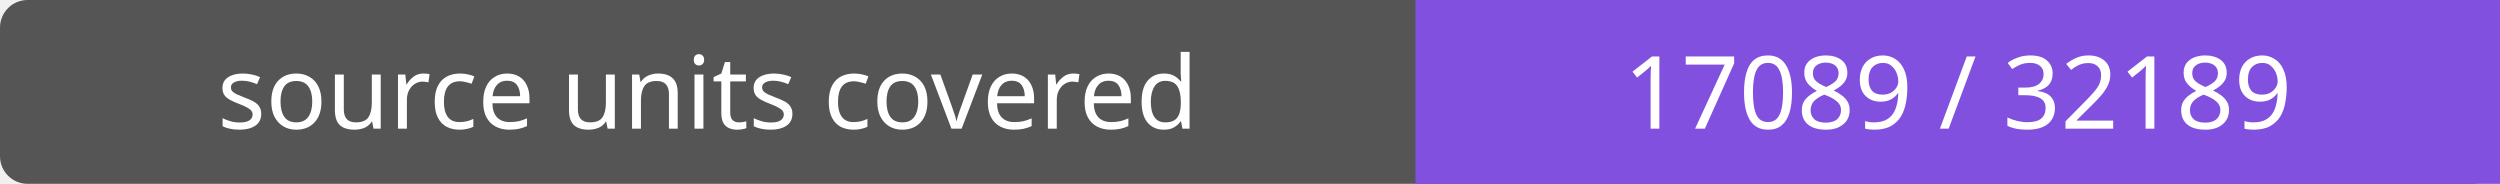
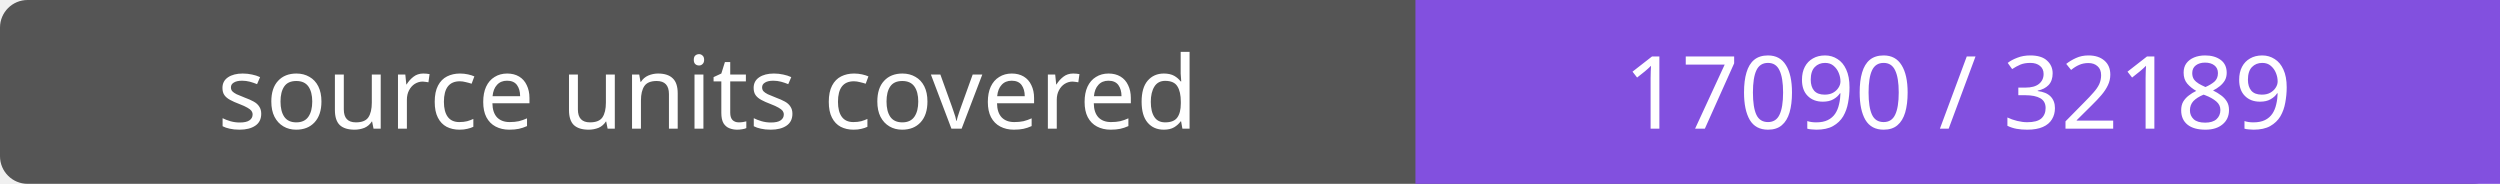
- <svg xmlns="http://www.w3.org/2000/svg" width="272" height="20" role="img" aria-label="source units covered: 17089 / 32189">
+ <svg xmlns="http://www.w3.org/2000/svg" width="272" height="20" role="img" aria-label="source units covered: 17090 / 32189">
  <rect width="272" height="20" rx="3" fill="#555" />
  <path fill="#8250df" d="M154 0h118v20H154z" />
  <g fill="#fff" text-anchor="middle" font-family="Verdana,sans-serif" font-size="11">
    <text x="77.0" y="14">source units covered</text>
-     <text x="213.0" y="14">17089 / 32189</text>
+     <text x="213.0" y="14">17090 / 32189</text>
  </g>
</svg>
